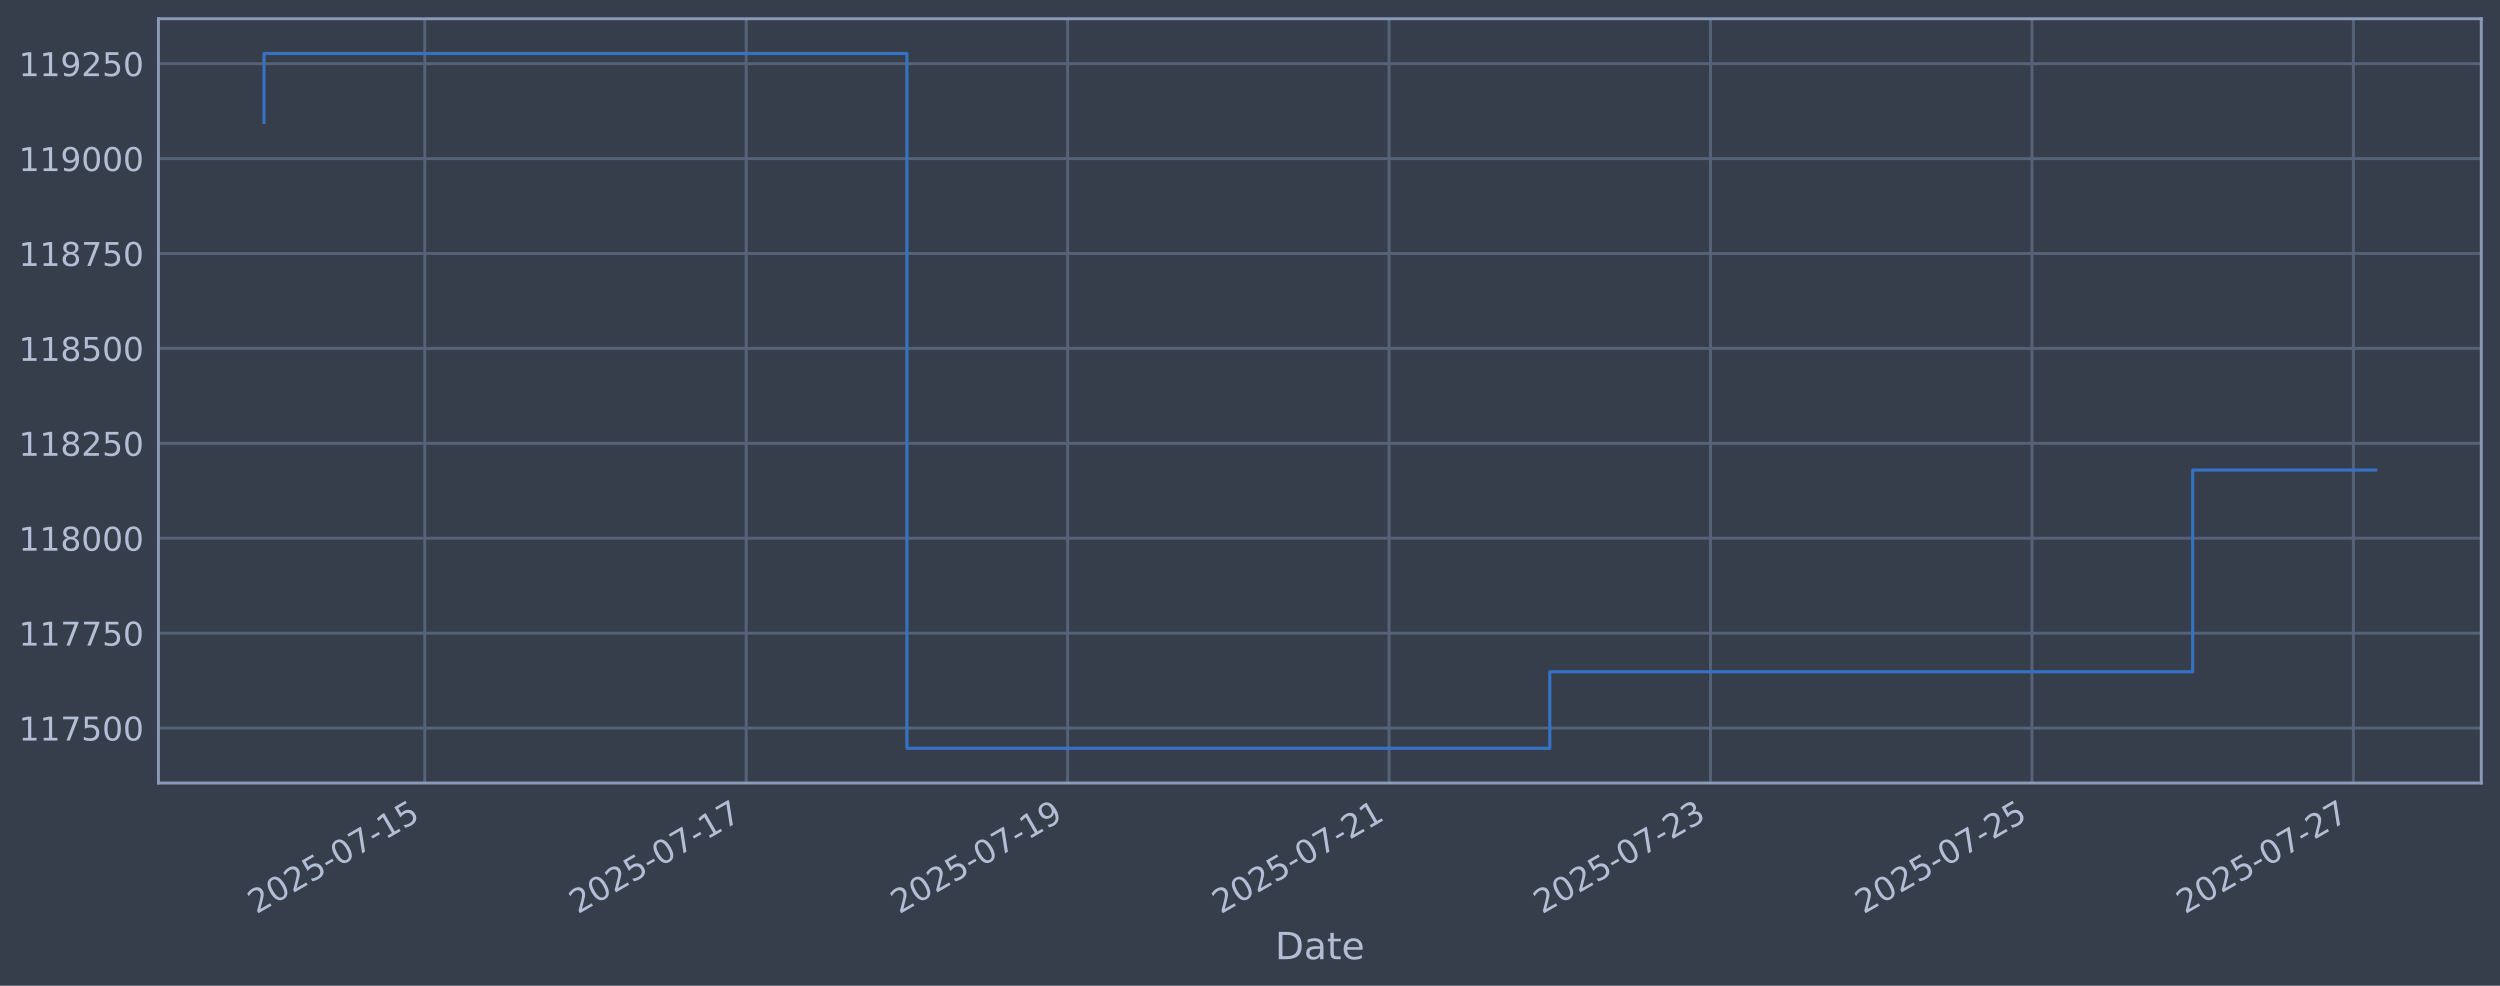
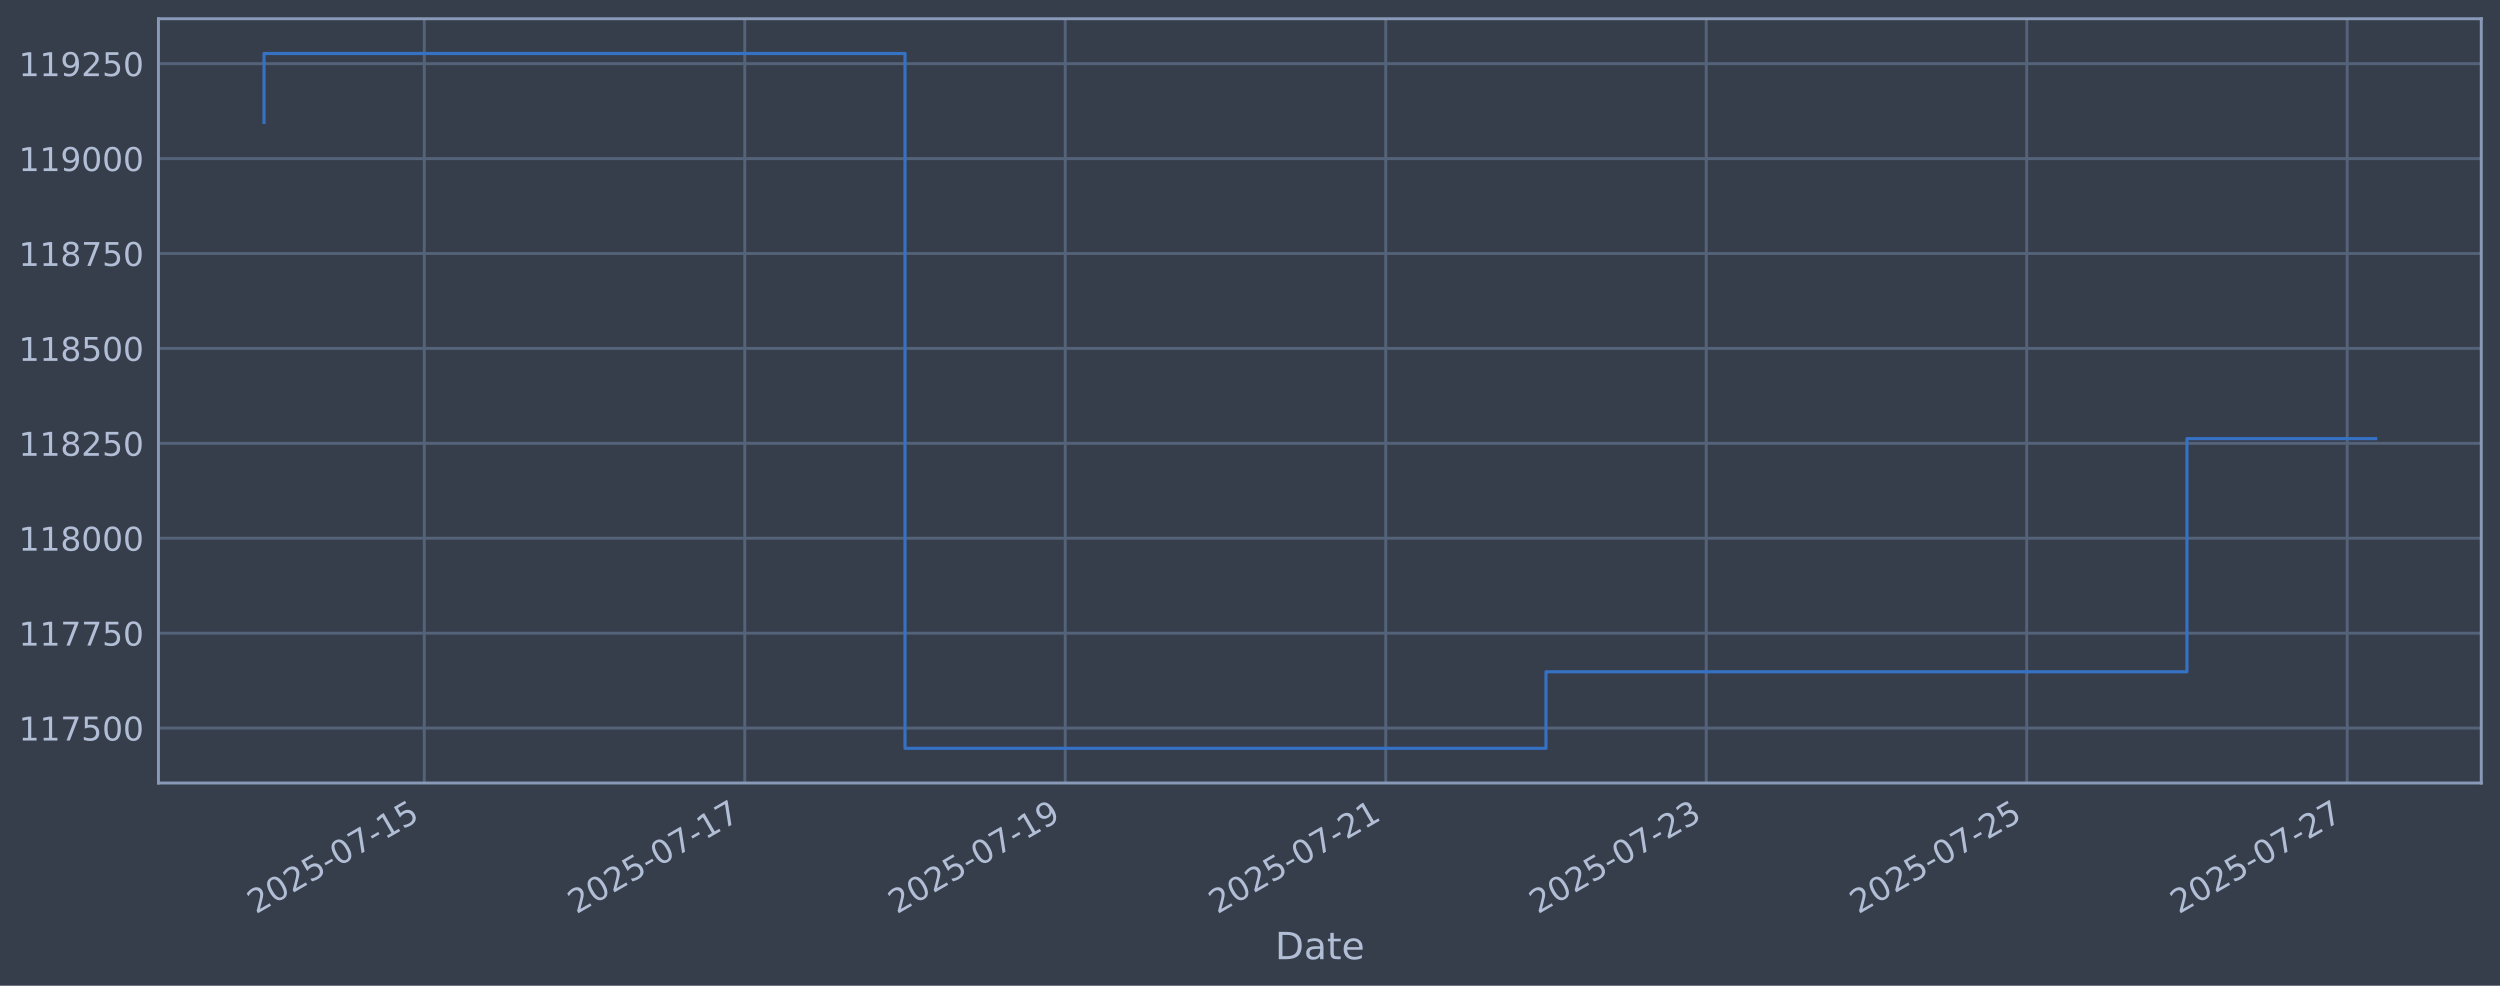
<svg xmlns="http://www.w3.org/2000/svg" xmlns:xlink="http://www.w3.org/1999/xlink" width="960.9pt" height="378.87pt" viewBox="0 0 960.9 378.87" version="1.1">
  <defs>
    <style type="text/css">*{stroke-linejoin: round; stroke-linecap: butt}</style>
  </defs>
  <g id="figure_1">
    <g id="patch_1">
      <path d="M 0 378.87  L 960.9 378.87  L 960.9 0  L 0 0  z " style="fill: #373e4b" />
    </g>
    <g id="axes_1">
      <g id="patch_2">
        <path d="M 60.901 300.96  L 953.701 300.96  L 953.701 7.2  L 60.901 7.2  z " style="fill: #373e4b" />
      </g>
      <g id="matplotlib.axis_1">
        <g id="xtick_1">
          <g id="line2d_1">
-             <path d="M 163.257 300.96  L 163.257 7.2  " clip-path="url(#p793d151b07)" style="fill: none; stroke: #546379; stroke-width: 1.12; stroke-linecap: square" />
+             <path d="M 163.074 300.96  L 163.074 7.2  " clip-path="url(#p741104a129)" style="fill: none; stroke: #546379; stroke-width: 1.12; stroke-linecap: square" />
          </g>
          <g id="line2d_2" />
          <g id="text_1">
-             <g style="fill: #b1bed6" transform="translate(98.53102 351.4642) rotate(-30) scale(0.126 -0.126)">
+             <g style="fill: #b1bed6" transform="translate(98.34844 351.4642) rotate(-30) scale(0.126 -0.126)">
              <defs>
                <path id="DejaVuSans-32" d="M 1228 531  L 3431 531  L 3431 0  L 469 0  L 469 531  Q 828 903 1448 1529  Q 2069 2156 2228 2338  Q 2531 2678 2651 2914  Q 2772 3150 2772 3378  Q 2772 3750 2511 3984  Q 2250 4219 1831 4219  Q 1534 4219 1204 4116  Q 875 4013 500 3803  L 500 4441  Q 881 4594 1212 4672  Q 1544 4750 1819 4750  Q 2544 4750 2975 4387  Q 3406 4025 3406 3419  Q 3406 3131 3298 2873  Q 3191 2616 2906 2266  Q 2828 2175 2409 1742  Q 1991 1309 1228 531  z " transform="scale(0.015625)" />
                <path id="DejaVuSans-30" d="M 2034 4250  Q 1547 4250 1301 3770  Q 1056 3291 1056 2328  Q 1056 1369 1301 889  Q 1547 409 2034 409  Q 2525 409 2770 889  Q 3016 1369 3016 2328  Q 3016 3291 2770 3770  Q 2525 4250 2034 4250  z M 2034 4750  Q 2819 4750 3233 4129  Q 3647 3509 3647 2328  Q 3647 1150 3233 529  Q 2819 -91 2034 -91  Q 1250 -91 836 529  Q 422 1150 422 2328  Q 422 3509 836 4129  Q 1250 4750 2034 4750  z " transform="scale(0.015625)" />
                <path id="DejaVuSans-35" d="M 691 4666  L 3169 4666  L 3169 4134  L 1269 4134  L 1269 2991  Q 1406 3038 1543 3061  Q 1681 3084 1819 3084  Q 2600 3084 3056 2656  Q 3513 2228 3513 1497  Q 3513 744 3044 326  Q 2575 -91 1722 -91  Q 1428 -91 1123 -41  Q 819 9 494 109  L 494 744  Q 775 591 1075 516  Q 1375 441 1709 441  Q 2250 441 2565 725  Q 2881 1009 2881 1497  Q 2881 1984 2565 2268  Q 2250 2553 1709 2553  Q 1456 2553 1204 2497  Q 953 2441 691 2322  L 691 4666  z " transform="scale(0.015625)" />
                <path id="DejaVuSans-2d" d="M 313 2009  L 1997 2009  L 1997 1497  L 313 1497  L 313 2009  z " transform="scale(0.015625)" />
                <path id="DejaVuSans-37" d="M 525 4666  L 3525 4666  L 3525 4397  L 1831 0  L 1172 0  L 2766 4134  L 525 4134  L 525 4666  z " transform="scale(0.015625)" />
                <path id="DejaVuSans-31" d="M 794 531  L 1825 531  L 1825 4091  L 703 3866  L 703 4441  L 1819 4666  L 2450 4666  L 2450 531  L 3481 531  L 3481 0  L 794 0  L 794 531  z " transform="scale(0.015625)" />
              </defs>
              <use xlink:href="#DejaVuSans-32" />
              <use xlink:href="#DejaVuSans-30" transform="translate(63.62305 0)" />
              <use xlink:href="#DejaVuSans-32" transform="translate(127.2461 0)" />
              <use xlink:href="#DejaVuSans-35" transform="translate(190.8691 0)" />
              <use xlink:href="#DejaVuSans-2d" transform="translate(254.4922 0)" />
              <use xlink:href="#DejaVuSans-30" transform="translate(290.5762 0)" />
              <use xlink:href="#DejaVuSans-37" transform="translate(354.1992 0)" />
              <use xlink:href="#DejaVuSans-2d" transform="translate(417.8223 0)" />
              <use xlink:href="#DejaVuSans-31" transform="translate(453.9062 0)" />
              <use xlink:href="#DejaVuSans-35" transform="translate(517.5293 0)" />
            </g>
          </g>
        </g>
        <g id="xtick_2">
          <g id="line2d_3">
-             <path d="M 286.805 300.96  L 286.805 7.2  " clip-path="url(#p793d151b07)" style="fill: none; stroke: #546379; stroke-width: 1.12; stroke-linecap: square" />
+             <path d="M 286.257 300.96  L 286.257 7.2  " clip-path="url(#p741104a129)" style="fill: none; stroke: #546379; stroke-width: 1.12; stroke-linecap: square" />
          </g>
          <g id="line2d_4" />
          <g id="text_2">
-             <g style="fill: #b1bed6" transform="translate(222.0794 351.4642) rotate(-30) scale(0.126 -0.126)">
+             <g style="fill: #b1bed6" transform="translate(221.5317 351.4642) rotate(-30) scale(0.126 -0.126)">
              <use xlink:href="#DejaVuSans-32" />
              <use xlink:href="#DejaVuSans-30" transform="translate(63.62305 0)" />
              <use xlink:href="#DejaVuSans-32" transform="translate(127.2461 0)" />
              <use xlink:href="#DejaVuSans-35" transform="translate(190.8691 0)" />
              <use xlink:href="#DejaVuSans-2d" transform="translate(254.4922 0)" />
              <use xlink:href="#DejaVuSans-30" transform="translate(290.5762 0)" />
              <use xlink:href="#DejaVuSans-37" transform="translate(354.1992 0)" />
              <use xlink:href="#DejaVuSans-2d" transform="translate(417.8223 0)" />
              <use xlink:href="#DejaVuSans-31" transform="translate(453.9062 0)" />
              <use xlink:href="#DejaVuSans-37" transform="translate(517.5293 0)" />
            </g>
          </g>
        </g>
        <g id="xtick_3">
          <g id="line2d_5">
-             <path d="M 410.353 300.96  L 410.353 7.2  " clip-path="url(#p793d151b07)" style="fill: none; stroke: #546379; stroke-width: 1.12; stroke-linecap: square" />
+             <path d="M 409.44 300.96  L 409.44 7.2  " clip-path="url(#p741104a129)" style="fill: none; stroke: #546379; stroke-width: 1.12; stroke-linecap: square" />
          </g>
          <g id="line2d_6" />
          <g id="text_3">
-             <g style="fill: #b1bed6" transform="translate(345.6278 351.4642) rotate(-30) scale(0.126 -0.126)">
+             <g style="fill: #b1bed6" transform="translate(344.7149 351.4642) rotate(-30) scale(0.126 -0.126)">
              <defs>
                <path id="DejaVuSans-39" d="M 703 97  L 703 672  Q 941 559 1184 500  Q 1428 441 1663 441  Q 2288 441 2617 861  Q 2947 1281 2994 2138  Q 2813 1869 2534 1725  Q 2256 1581 1919 1581  Q 1219 1581 811 2004  Q 403 2428 403 3163  Q 403 3881 828 4315  Q 1253 4750 1959 4750  Q 2769 4750 3195 4129  Q 3622 3509 3622 2328  Q 3622 1225 3098 567  Q 2575 -91 1691 -91  Q 1453 -91 1209 -44  Q 966 3 703 97  z M 1959 2075  Q 2384 2075 2632 2365  Q 2881 2656 2881 3163  Q 2881 3666 2632 3958  Q 2384 4250 1959 4250  Q 1534 4250 1286 3958  Q 1038 3666 1038 3163  Q 1038 2656 1286 2365  Q 1534 2075 1959 2075  z " transform="scale(0.015625)" />
              </defs>
              <use xlink:href="#DejaVuSans-32" />
              <use xlink:href="#DejaVuSans-30" transform="translate(63.62305 0)" />
              <use xlink:href="#DejaVuSans-32" transform="translate(127.2461 0)" />
              <use xlink:href="#DejaVuSans-35" transform="translate(190.8691 0)" />
              <use xlink:href="#DejaVuSans-2d" transform="translate(254.4922 0)" />
              <use xlink:href="#DejaVuSans-30" transform="translate(290.5762 0)" />
              <use xlink:href="#DejaVuSans-37" transform="translate(354.1992 0)" />
              <use xlink:href="#DejaVuSans-2d" transform="translate(417.8223 0)" />
              <use xlink:href="#DejaVuSans-31" transform="translate(453.9062 0)" />
              <use xlink:href="#DejaVuSans-39" transform="translate(517.5293 0)" />
            </g>
          </g>
        </g>
        <g id="xtick_4">
          <g id="line2d_7">
-             <path d="M 533.902 300.96  L 533.902 7.2  " clip-path="url(#p793d151b07)" style="fill: none; stroke: #546379; stroke-width: 1.12; stroke-linecap: square" />
+             <path d="M 532.624 300.96  L 532.624 7.2  " clip-path="url(#p741104a129)" style="fill: none; stroke: #546379; stroke-width: 1.12; stroke-linecap: square" />
          </g>
          <g id="line2d_8" />
          <g id="text_4">
-             <g style="fill: #b1bed6" transform="translate(469.1763 351.4642) rotate(-30) scale(0.126 -0.126)">
+             <g style="fill: #b1bed6" transform="translate(467.8982 351.4642) rotate(-30) scale(0.126 -0.126)">
              <use xlink:href="#DejaVuSans-32" />
              <use xlink:href="#DejaVuSans-30" transform="translate(63.62305 0)" />
              <use xlink:href="#DejaVuSans-32" transform="translate(127.2461 0)" />
              <use xlink:href="#DejaVuSans-35" transform="translate(190.8691 0)" />
              <use xlink:href="#DejaVuSans-2d" transform="translate(254.4922 0)" />
              <use xlink:href="#DejaVuSans-30" transform="translate(290.5762 0)" />
              <use xlink:href="#DejaVuSans-37" transform="translate(354.1992 0)" />
              <use xlink:href="#DejaVuSans-2d" transform="translate(417.8223 0)" />
              <use xlink:href="#DejaVuSans-32" transform="translate(453.9062 0)" />
              <use xlink:href="#DejaVuSans-31" transform="translate(517.5293 0)" />
            </g>
          </g>
        </g>
        <g id="xtick_5">
          <g id="line2d_9">
-             <path d="M 657.45 300.96  L 657.45 7.2  " clip-path="url(#p793d151b07)" style="fill: none; stroke: #546379; stroke-width: 1.12; stroke-linecap: square" />
+             <path d="M 655.807 300.96  L 655.807 7.2  " clip-path="url(#p741104a129)" style="fill: none; stroke: #546379; stroke-width: 1.12; stroke-linecap: square" />
          </g>
          <g id="line2d_10" />
          <g id="text_5">
-             <g style="fill: #b1bed6" transform="translate(592.7247 351.4642) rotate(-30) scale(0.126 -0.126)">
+             <g style="fill: #b1bed6" transform="translate(591.0815 351.4642) rotate(-30) scale(0.126 -0.126)">
              <defs>
                <path id="DejaVuSans-33" d="M 2597 2516  Q 3050 2419 3304 2112  Q 3559 1806 3559 1356  Q 3559 666 3084 287  Q 2609 -91 1734 -91  Q 1441 -91 1130 -33  Q 819 25 488 141  L 488 750  Q 750 597 1062 519  Q 1375 441 1716 441  Q 2309 441 2620 675  Q 2931 909 2931 1356  Q 2931 1769 2642 2001  Q 2353 2234 1838 2234  L 1294 2234  L 1294 2753  L 1863 2753  Q 2328 2753 2575 2939  Q 2822 3125 2822 3475  Q 2822 3834 2567 4026  Q 2313 4219 1838 4219  Q 1578 4219 1281 4162  Q 984 4106 628 3988  L 628 4550  Q 988 4650 1302 4700  Q 1616 4750 1894 4750  Q 2613 4750 3031 4423  Q 3450 4097 3450 3541  Q 3450 3153 3228 2886  Q 3006 2619 2597 2516  z " transform="scale(0.015625)" />
              </defs>
              <use xlink:href="#DejaVuSans-32" />
              <use xlink:href="#DejaVuSans-30" transform="translate(63.62305 0)" />
              <use xlink:href="#DejaVuSans-32" transform="translate(127.2461 0)" />
              <use xlink:href="#DejaVuSans-35" transform="translate(190.8691 0)" />
              <use xlink:href="#DejaVuSans-2d" transform="translate(254.4922 0)" />
              <use xlink:href="#DejaVuSans-30" transform="translate(290.5762 0)" />
              <use xlink:href="#DejaVuSans-37" transform="translate(354.1992 0)" />
              <use xlink:href="#DejaVuSans-2d" transform="translate(417.8223 0)" />
              <use xlink:href="#DejaVuSans-32" transform="translate(453.9062 0)" />
              <use xlink:href="#DejaVuSans-33" transform="translate(517.5293 0)" />
            </g>
          </g>
        </g>
        <g id="xtick_6">
          <g id="line2d_11">
-             <path d="M 780.999 300.96  L 780.999 7.2  " clip-path="url(#p793d151b07)" style="fill: none; stroke: #546379; stroke-width: 1.12; stroke-linecap: square" />
+             <path d="M 778.99 300.96  L 778.99 7.2  " clip-path="url(#p741104a129)" style="fill: none; stroke: #546379; stroke-width: 1.12; stroke-linecap: square" />
          </g>
          <g id="line2d_12" />
          <g id="text_6">
-             <g style="fill: #b1bed6" transform="translate(716.2731 351.4642) rotate(-30) scale(0.126 -0.126)">
+             <g style="fill: #b1bed6" transform="translate(714.2647 351.4642) rotate(-30) scale(0.126 -0.126)">
              <use xlink:href="#DejaVuSans-32" />
              <use xlink:href="#DejaVuSans-30" transform="translate(63.62305 0)" />
              <use xlink:href="#DejaVuSans-32" transform="translate(127.2461 0)" />
              <use xlink:href="#DejaVuSans-35" transform="translate(190.8691 0)" />
              <use xlink:href="#DejaVuSans-2d" transform="translate(254.4922 0)" />
              <use xlink:href="#DejaVuSans-30" transform="translate(290.5762 0)" />
              <use xlink:href="#DejaVuSans-37" transform="translate(354.1992 0)" />
              <use xlink:href="#DejaVuSans-2d" transform="translate(417.8223 0)" />
              <use xlink:href="#DejaVuSans-32" transform="translate(453.9062 0)" />
              <use xlink:href="#DejaVuSans-35" transform="translate(517.5293 0)" />
            </g>
          </g>
        </g>
        <g id="xtick_7">
          <g id="line2d_13">
-             <path d="M 904.547 300.96  L 904.547 7.2  " clip-path="url(#p793d151b07)" style="fill: none; stroke: #546379; stroke-width: 1.12; stroke-linecap: square" />
+             <path d="M 902.173 300.96  L 902.173 7.2  " clip-path="url(#p741104a129)" style="fill: none; stroke: #546379; stroke-width: 1.12; stroke-linecap: square" />
          </g>
          <g id="line2d_14" />
          <g id="text_7">
-             <g style="fill: #b1bed6" transform="translate(839.8215 351.4642) rotate(-30) scale(0.126 -0.126)">
+             <g style="fill: #b1bed6" transform="translate(837.448 351.4642) rotate(-30) scale(0.126 -0.126)">
              <use xlink:href="#DejaVuSans-32" />
              <use xlink:href="#DejaVuSans-30" transform="translate(63.62305 0)" />
              <use xlink:href="#DejaVuSans-32" transform="translate(127.2461 0)" />
              <use xlink:href="#DejaVuSans-35" transform="translate(190.8691 0)" />
              <use xlink:href="#DejaVuSans-2d" transform="translate(254.4922 0)" />
              <use xlink:href="#DejaVuSans-30" transform="translate(290.5762 0)" />
              <use xlink:href="#DejaVuSans-37" transform="translate(354.1992 0)" />
              <use xlink:href="#DejaVuSans-2d" transform="translate(417.8223 0)" />
              <use xlink:href="#DejaVuSans-32" transform="translate(453.9062 0)" />
              <use xlink:href="#DejaVuSans-37" transform="translate(517.5293 0)" />
            </g>
          </g>
        </g>
        <g id="text_8">
          <g style="fill: #b1bed6" transform="translate(490.0914 368.6753) scale(0.144 -0.144)">
            <defs>
              <path id="DejaVuSans-44" d="M 1259 4147  L 1259 519  L 2022 519  Q 2988 519 3436 956  Q 3884 1394 3884 2338  Q 3884 3275 3436 3711  Q 2988 4147 2022 4147  L 1259 4147  z M 628 4666  L 1925 4666  Q 3281 4666 3915 4102  Q 4550 3538 4550 2338  Q 4550 1131 3912 565  Q 3275 0 1925 0  L 628 0  L 628 4666  z " transform="scale(0.015625)" />
              <path id="DejaVuSans-61" d="M 2194 1759  Q 1497 1759 1228 1600  Q 959 1441 959 1056  Q 959 750 1161 570  Q 1363 391 1709 391  Q 2188 391 2477 730  Q 2766 1069 2766 1631  L 2766 1759  L 2194 1759  z M 3341 1997  L 3341 0  L 2766 0  L 2766 531  Q 2569 213 2275 61  Q 1981 -91 1556 -91  Q 1019 -91 701 211  Q 384 513 384 1019  Q 384 1609 779 1909  Q 1175 2209 1959 2209  L 2766 2209  L 2766 2266  Q 2766 2663 2505 2880  Q 2244 3097 1772 3097  Q 1472 3097 1187 3025  Q 903 2953 641 2809  L 641 3341  Q 956 3463 1253 3523  Q 1550 3584 1831 3584  Q 2591 3584 2966 3190  Q 3341 2797 3341 1997  z " transform="scale(0.015625)" />
              <path id="DejaVuSans-74" d="M 1172 4494  L 1172 3500  L 2356 3500  L 2356 3053  L 1172 3053  L 1172 1153  Q 1172 725 1289 603  Q 1406 481 1766 481  L 2356 481  L 2356 0  L 1766 0  Q 1100 0 847 248  Q 594 497 594 1153  L 594 3053  L 172 3053  L 172 3500  L 594 3500  L 594 4494  L 1172 4494  z " transform="scale(0.015625)" />
              <path id="DejaVuSans-65" d="M 3597 1894  L 3597 1613  L 953 1613  Q 991 1019 1311 708  Q 1631 397 2203 397  Q 2534 397 2845 478  Q 3156 559 3463 722  L 3463 178  Q 3153 47 2828 -22  Q 2503 -91 2169 -91  Q 1331 -91 842 396  Q 353 884 353 1716  Q 353 2575 817 3079  Q 1281 3584 2069 3584  Q 2775 3584 3186 3129  Q 3597 2675 3597 1894  z M 3022 2063  Q 3016 2534 2758 2815  Q 2500 3097 2075 3097  Q 1594 3097 1305 2825  Q 1016 2553 972 2059  L 3022 2063  z " transform="scale(0.015625)" />
            </defs>
            <use xlink:href="#DejaVuSans-44" />
            <use xlink:href="#DejaVuSans-61" transform="translate(77.00195 0)" />
            <use xlink:href="#DejaVuSans-74" transform="translate(138.2812 0)" />
            <use xlink:href="#DejaVuSans-65" transform="translate(177.4902 0)" />
          </g>
        </g>
      </g>
      <g id="matplotlib.axis_2">
        <g id="ytick_1">
          <g id="line2d_15">
-             <path d="M 60.901 279.843  L 953.701 279.843  " clip-path="url(#p793d151b07)" style="fill: none; stroke: #546379; stroke-width: 1.12; stroke-linecap: square" />
+             <path d="M 60.901 279.843  L 953.701 279.843  " clip-path="url(#p741104a129)" style="fill: none; stroke: #546379; stroke-width: 1.12; stroke-linecap: square" />
          </g>
          <g id="line2d_16" />
          <g id="text_9">
            <g style="fill: #b1bed6" transform="translate(7.2 284.6295) scale(0.126 -0.126)">
              <use xlink:href="#DejaVuSans-31" />
              <use xlink:href="#DejaVuSans-31" transform="translate(63.62305 0)" />
              <use xlink:href="#DejaVuSans-37" transform="translate(127.2461 0)" />
              <use xlink:href="#DejaVuSans-35" transform="translate(190.8691 0)" />
              <use xlink:href="#DejaVuSans-30" transform="translate(254.4922 0)" />
              <use xlink:href="#DejaVuSans-30" transform="translate(318.1152 0)" />
            </g>
          </g>
        </g>
        <g id="ytick_2">
          <g id="line2d_17">
-             <path d="M 60.901 243.361  L 953.701 243.361  " clip-path="url(#p793d151b07)" style="fill: none; stroke: #546379; stroke-width: 1.12; stroke-linecap: square" />
+             <path d="M 60.901 243.361  L 953.701 243.361  " clip-path="url(#p741104a129)" style="fill: none; stroke: #546379; stroke-width: 1.12; stroke-linecap: square" />
          </g>
          <g id="line2d_18" />
          <g id="text_10">
            <g style="fill: #b1bed6" transform="translate(7.2 248.1479) scale(0.126 -0.126)">
              <use xlink:href="#DejaVuSans-31" />
              <use xlink:href="#DejaVuSans-31" transform="translate(63.62305 0)" />
              <use xlink:href="#DejaVuSans-37" transform="translate(127.2461 0)" />
              <use xlink:href="#DejaVuSans-37" transform="translate(190.8691 0)" />
              <use xlink:href="#DejaVuSans-35" transform="translate(254.4922 0)" />
              <use xlink:href="#DejaVuSans-30" transform="translate(318.1152 0)" />
            </g>
          </g>
        </g>
        <g id="ytick_3">
          <g id="line2d_19">
-             <path d="M 60.901 206.879  L 953.701 206.879  " clip-path="url(#p793d151b07)" style="fill: none; stroke: #546379; stroke-width: 1.12; stroke-linecap: square" />
+             <path d="M 60.901 206.879  L 953.701 206.879  " clip-path="url(#p741104a129)" style="fill: none; stroke: #546379; stroke-width: 1.12; stroke-linecap: square" />
          </g>
          <g id="line2d_20" />
          <g id="text_11">
            <g style="fill: #b1bed6" transform="translate(7.2 211.6662) scale(0.126 -0.126)">
              <defs>
                <path id="DejaVuSans-38" d="M 2034 2216  Q 1584 2216 1326 1975  Q 1069 1734 1069 1313  Q 1069 891 1326 650  Q 1584 409 2034 409  Q 2484 409 2743 651  Q 3003 894 3003 1313  Q 3003 1734 2745 1975  Q 2488 2216 2034 2216  z M 1403 2484  Q 997 2584 770 2862  Q 544 3141 544 3541  Q 544 4100 942 4425  Q 1341 4750 2034 4750  Q 2731 4750 3128 4425  Q 3525 4100 3525 3541  Q 3525 3141 3298 2862  Q 3072 2584 2669 2484  Q 3125 2378 3379 2068  Q 3634 1759 3634 1313  Q 3634 634 3220 271  Q 2806 -91 2034 -91  Q 1263 -91 848 271  Q 434 634 434 1313  Q 434 1759 690 2068  Q 947 2378 1403 2484  z M 1172 3481  Q 1172 3119 1398 2916  Q 1625 2713 2034 2713  Q 2441 2713 2670 2916  Q 2900 3119 2900 3481  Q 2900 3844 2670 4047  Q 2441 4250 2034 4250  Q 1625 4250 1398 4047  Q 1172 3844 1172 3481  z " transform="scale(0.015625)" />
              </defs>
              <use xlink:href="#DejaVuSans-31" />
              <use xlink:href="#DejaVuSans-31" transform="translate(63.62305 0)" />
              <use xlink:href="#DejaVuSans-38" transform="translate(127.2461 0)" />
              <use xlink:href="#DejaVuSans-30" transform="translate(190.8691 0)" />
              <use xlink:href="#DejaVuSans-30" transform="translate(254.4922 0)" />
              <use xlink:href="#DejaVuSans-30" transform="translate(318.1152 0)" />
            </g>
          </g>
        </g>
        <g id="ytick_4">
          <g id="line2d_21">
-             <path d="M 60.901 170.398  L 953.701 170.398  " clip-path="url(#p793d151b07)" style="fill: none; stroke: #546379; stroke-width: 1.12; stroke-linecap: square" />
+             <path d="M 60.901 170.398  L 953.701 170.398  " clip-path="url(#p741104a129)" style="fill: none; stroke: #546379; stroke-width: 1.12; stroke-linecap: square" />
          </g>
          <g id="line2d_22" />
          <g id="text_12">
            <g style="fill: #b1bed6" transform="translate(7.2 175.1845) scale(0.126 -0.126)">
              <use xlink:href="#DejaVuSans-31" />
              <use xlink:href="#DejaVuSans-31" transform="translate(63.62305 0)" />
              <use xlink:href="#DejaVuSans-38" transform="translate(127.2461 0)" />
              <use xlink:href="#DejaVuSans-32" transform="translate(190.8691 0)" />
              <use xlink:href="#DejaVuSans-35" transform="translate(254.4922 0)" />
              <use xlink:href="#DejaVuSans-30" transform="translate(318.1152 0)" />
            </g>
          </g>
        </g>
        <g id="ytick_5">
          <g id="line2d_23">
-             <path d="M 60.901 133.916  L 953.701 133.916  " clip-path="url(#p793d151b07)" style="fill: none; stroke: #546379; stroke-width: 1.12; stroke-linecap: square" />
+             <path d="M 60.901 133.916  L 953.701 133.916  " clip-path="url(#p741104a129)" style="fill: none; stroke: #546379; stroke-width: 1.12; stroke-linecap: square" />
          </g>
          <g id="line2d_24" />
          <g id="text_13">
            <g style="fill: #b1bed6" transform="translate(7.2 138.7029) scale(0.126 -0.126)">
              <use xlink:href="#DejaVuSans-31" />
              <use xlink:href="#DejaVuSans-31" transform="translate(63.62305 0)" />
              <use xlink:href="#DejaVuSans-38" transform="translate(127.2461 0)" />
              <use xlink:href="#DejaVuSans-35" transform="translate(190.8691 0)" />
              <use xlink:href="#DejaVuSans-30" transform="translate(254.4922 0)" />
              <use xlink:href="#DejaVuSans-30" transform="translate(318.1152 0)" />
            </g>
          </g>
        </g>
        <g id="ytick_6">
          <g id="line2d_25">
-             <path d="M 60.901 97.434  L 953.701 97.434  " clip-path="url(#p793d151b07)" style="fill: none; stroke: #546379; stroke-width: 1.12; stroke-linecap: square" />
+             <path d="M 60.901 97.434  L 953.701 97.434  " clip-path="url(#p741104a129)" style="fill: none; stroke: #546379; stroke-width: 1.12; stroke-linecap: square" />
          </g>
          <g id="line2d_26" />
          <g id="text_14">
            <g style="fill: #b1bed6" transform="translate(7.2 102.2212) scale(0.126 -0.126)">
              <use xlink:href="#DejaVuSans-31" />
              <use xlink:href="#DejaVuSans-31" transform="translate(63.62305 0)" />
              <use xlink:href="#DejaVuSans-38" transform="translate(127.2461 0)" />
              <use xlink:href="#DejaVuSans-37" transform="translate(190.8691 0)" />
              <use xlink:href="#DejaVuSans-35" transform="translate(254.4922 0)" />
              <use xlink:href="#DejaVuSans-30" transform="translate(318.1152 0)" />
            </g>
          </g>
        </g>
        <g id="ytick_7">
          <g id="line2d_27">
-             <path d="M 60.901 60.953  L 953.701 60.953  " clip-path="url(#p793d151b07)" style="fill: none; stroke: #546379; stroke-width: 1.12; stroke-linecap: square" />
+             <path d="M 60.901 60.953  L 953.701 60.953  " clip-path="url(#p741104a129)" style="fill: none; stroke: #546379; stroke-width: 1.12; stroke-linecap: square" />
          </g>
          <g id="line2d_28" />
          <g id="text_15">
            <g style="fill: #b1bed6" transform="translate(7.2 65.73954) scale(0.126 -0.126)">
              <use xlink:href="#DejaVuSans-31" />
              <use xlink:href="#DejaVuSans-31" transform="translate(63.62305 0)" />
              <use xlink:href="#DejaVuSans-39" transform="translate(127.2461 0)" />
              <use xlink:href="#DejaVuSans-30" transform="translate(190.8691 0)" />
              <use xlink:href="#DejaVuSans-30" transform="translate(254.4922 0)" />
              <use xlink:href="#DejaVuSans-30" transform="translate(318.1152 0)" />
            </g>
          </g>
        </g>
        <g id="ytick_8">
          <g id="line2d_29">
-             <path d="M 60.901 24.471  L 953.701 24.471  " clip-path="url(#p793d151b07)" style="fill: none; stroke: #546379; stroke-width: 1.12; stroke-linecap: square" />
+             <path d="M 60.901 24.471  L 953.701 24.471  " clip-path="url(#p741104a129)" style="fill: none; stroke: #546379; stroke-width: 1.12; stroke-linecap: square" />
          </g>
          <g id="line2d_30" />
          <g id="text_16">
            <g style="fill: #b1bed6" transform="translate(7.2 29.25787) scale(0.126 -0.126)">
              <use xlink:href="#DejaVuSans-31" />
              <use xlink:href="#DejaVuSans-31" transform="translate(63.62305 0)" />
              <use xlink:href="#DejaVuSans-39" transform="translate(127.2461 0)" />
              <use xlink:href="#DejaVuSans-32" transform="translate(190.8691 0)" />
              <use xlink:href="#DejaVuSans-35" transform="translate(254.4922 0)" />
              <use xlink:href="#DejaVuSans-30" transform="translate(318.1152 0)" />
            </g>
          </g>
        </g>
      </g>
      <g id="line2d_31">
-         <path d="M 101.482 47.033  L 101.482 20.553  L 348.579 20.553  L 348.579 287.607  L 595.676 287.607  L 595.676 258.197  L 842.773 258.197  L 842.773 180.671  L 913.119 180.671  " clip-path="url(#p793d151b07)" style="fill: none; stroke: #3572c6; stroke-width: 1.2; stroke-linecap: square" />
+         <path d="M 101.482 47.033  L 101.482 20.553  L 347.849 20.553  L 347.849 287.607  L 594.215 287.607  L 594.215 258.197  L 840.582 258.197  L 840.582 168.587  L 913.119 168.587  " clip-path="url(#p741104a129)" style="fill: none; stroke: #3572c6; stroke-width: 1.2; stroke-linecap: square" />
      </g>
      <g id="patch_3">
        <path d="M 60.901 300.96  L 60.901 7.2  " style="fill: none; stroke: #899ab8; stroke-width: 1.12; stroke-linejoin: miter; stroke-linecap: square" />
      </g>
      <g id="patch_4">
        <path d="M 953.701 300.96  L 953.701 7.2  " style="fill: none; stroke: #899ab8; stroke-width: 1.12; stroke-linejoin: miter; stroke-linecap: square" />
      </g>
      <g id="patch_5">
        <path d="M 60.901 300.96  L 953.701 300.96  " style="fill: none; stroke: #899ab8; stroke-width: 1.12; stroke-linejoin: miter; stroke-linecap: square" />
      </g>
      <g id="patch_6">
        <path d="M 60.901 7.2  L 953.701 7.2  " style="fill: none; stroke: #899ab8; stroke-width: 1.12; stroke-linejoin: miter; stroke-linecap: square" />
      </g>
    </g>
  </g>
  <defs>
-     <clipPath id="p793d151b07">
+     <clipPath id="p741104a129">
      <rect x="60.901" y="7.2" width="892.8" height="293.76" />
    </clipPath>
  </defs>
</svg>
